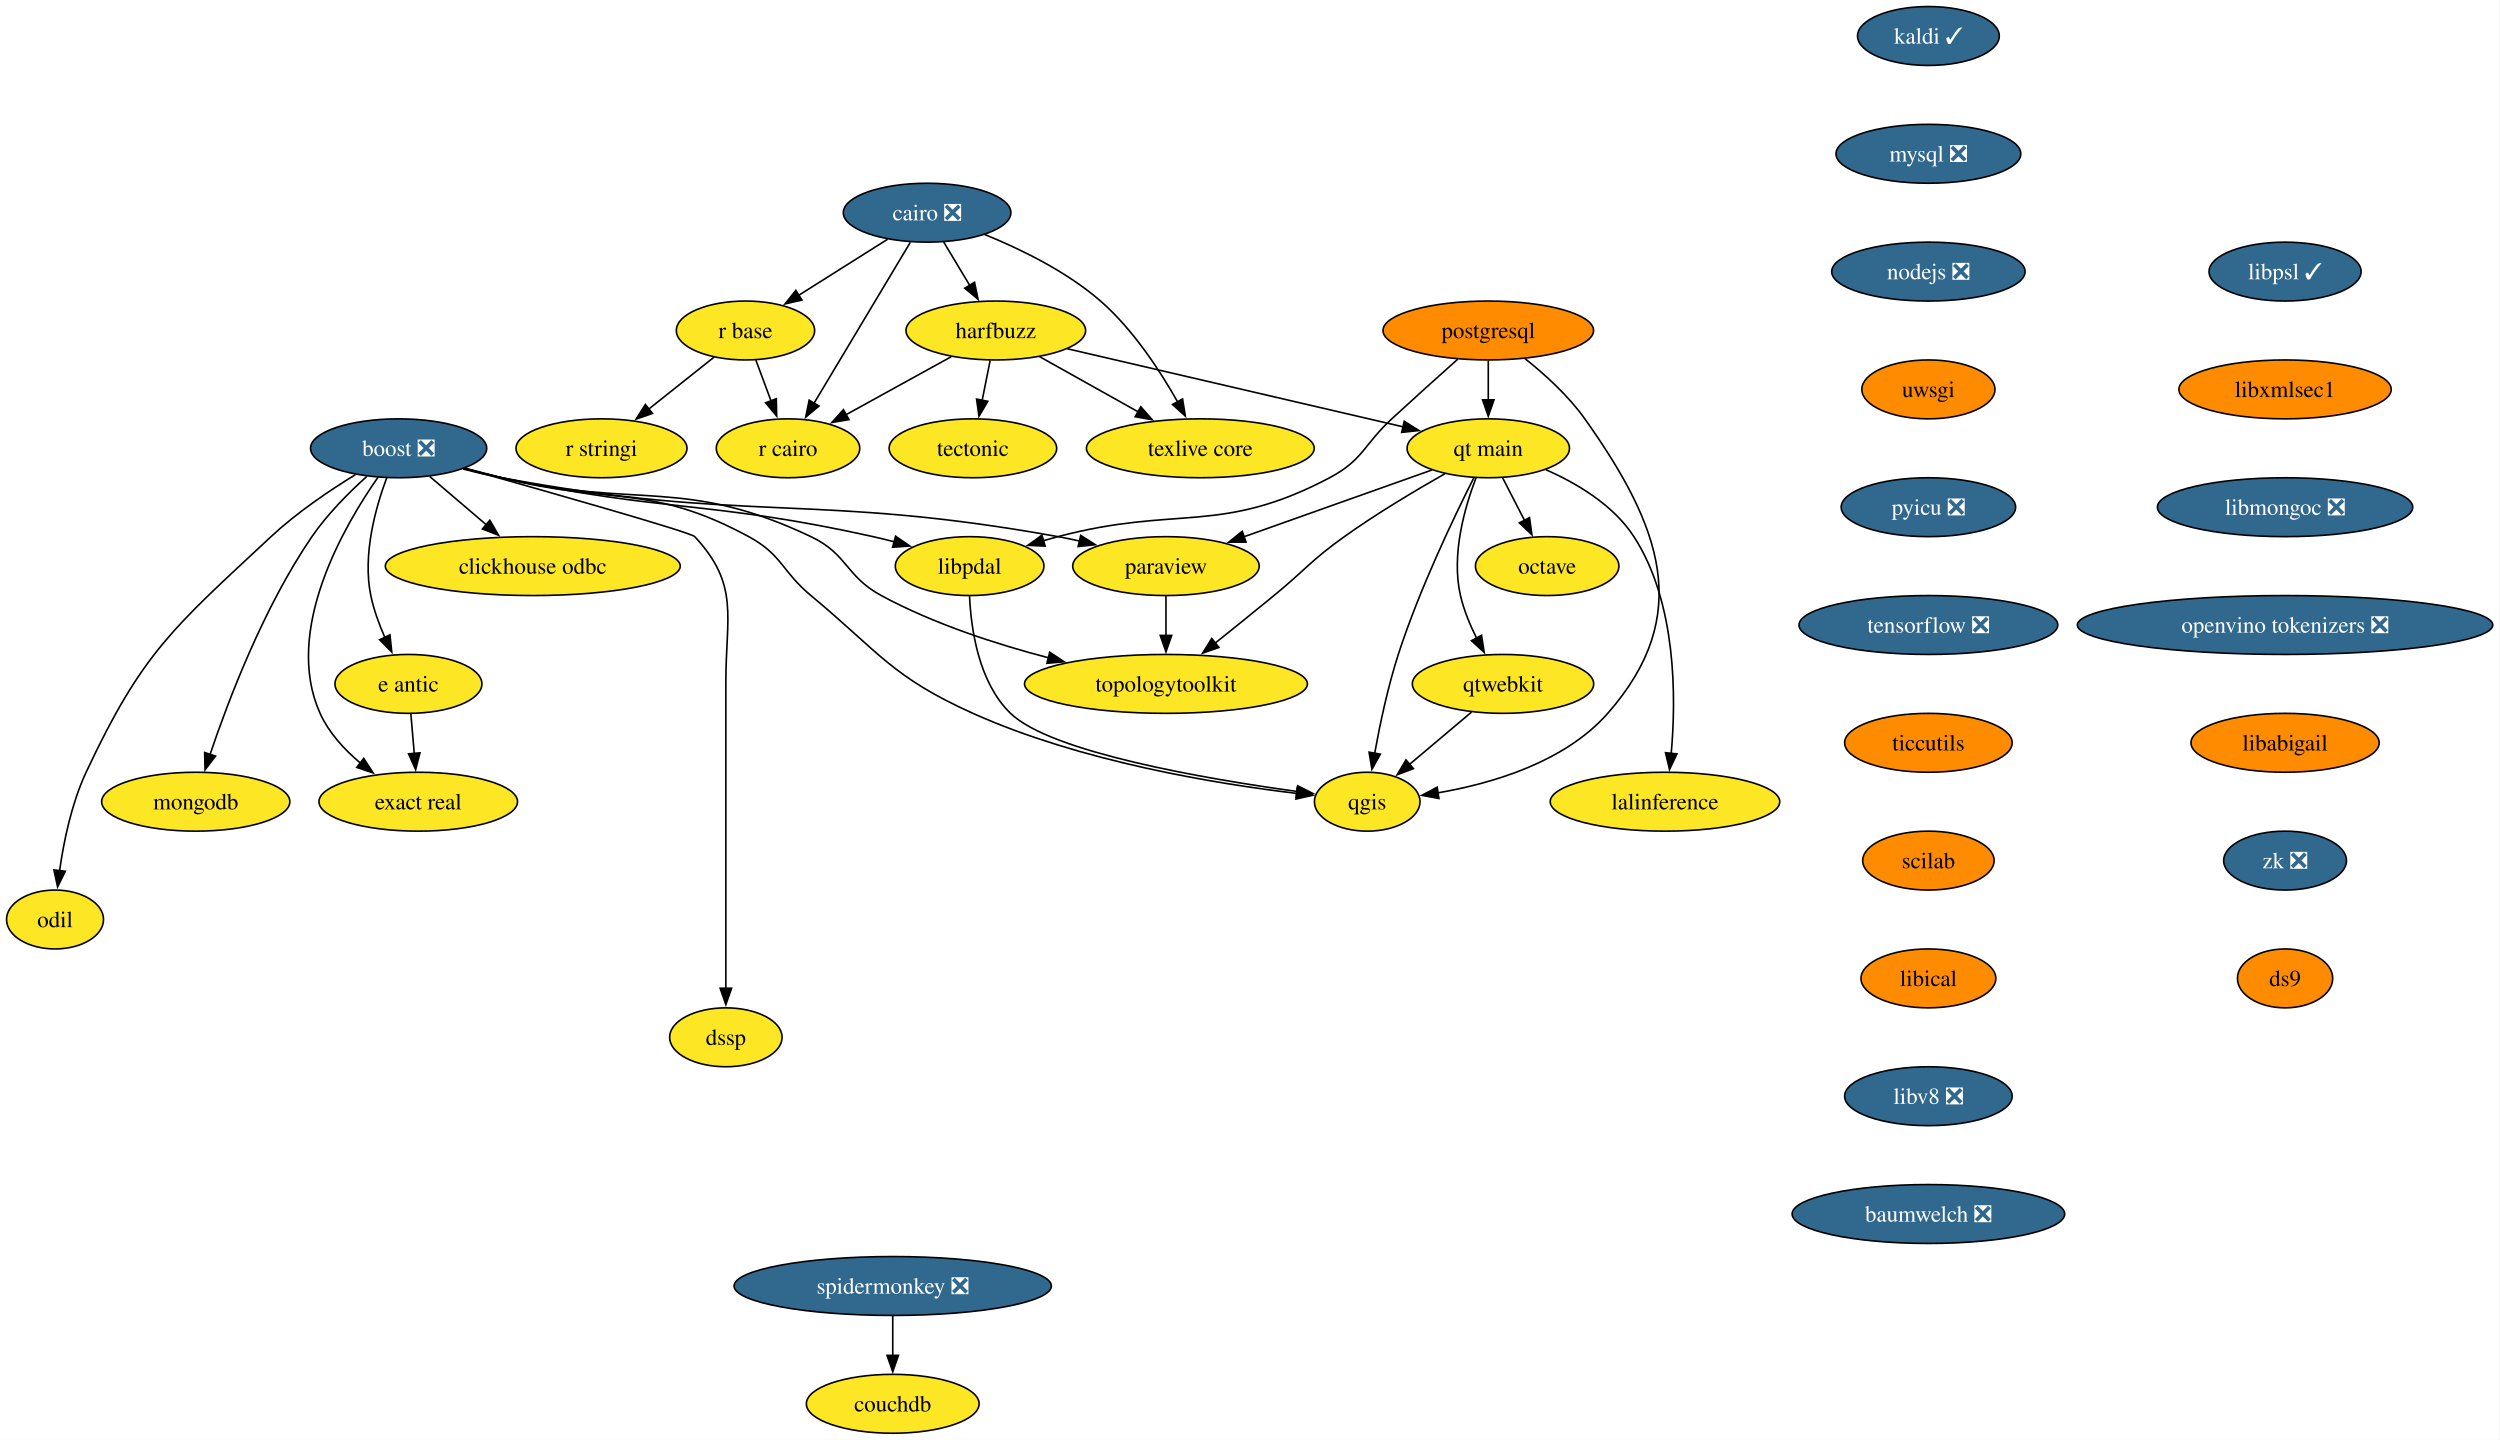
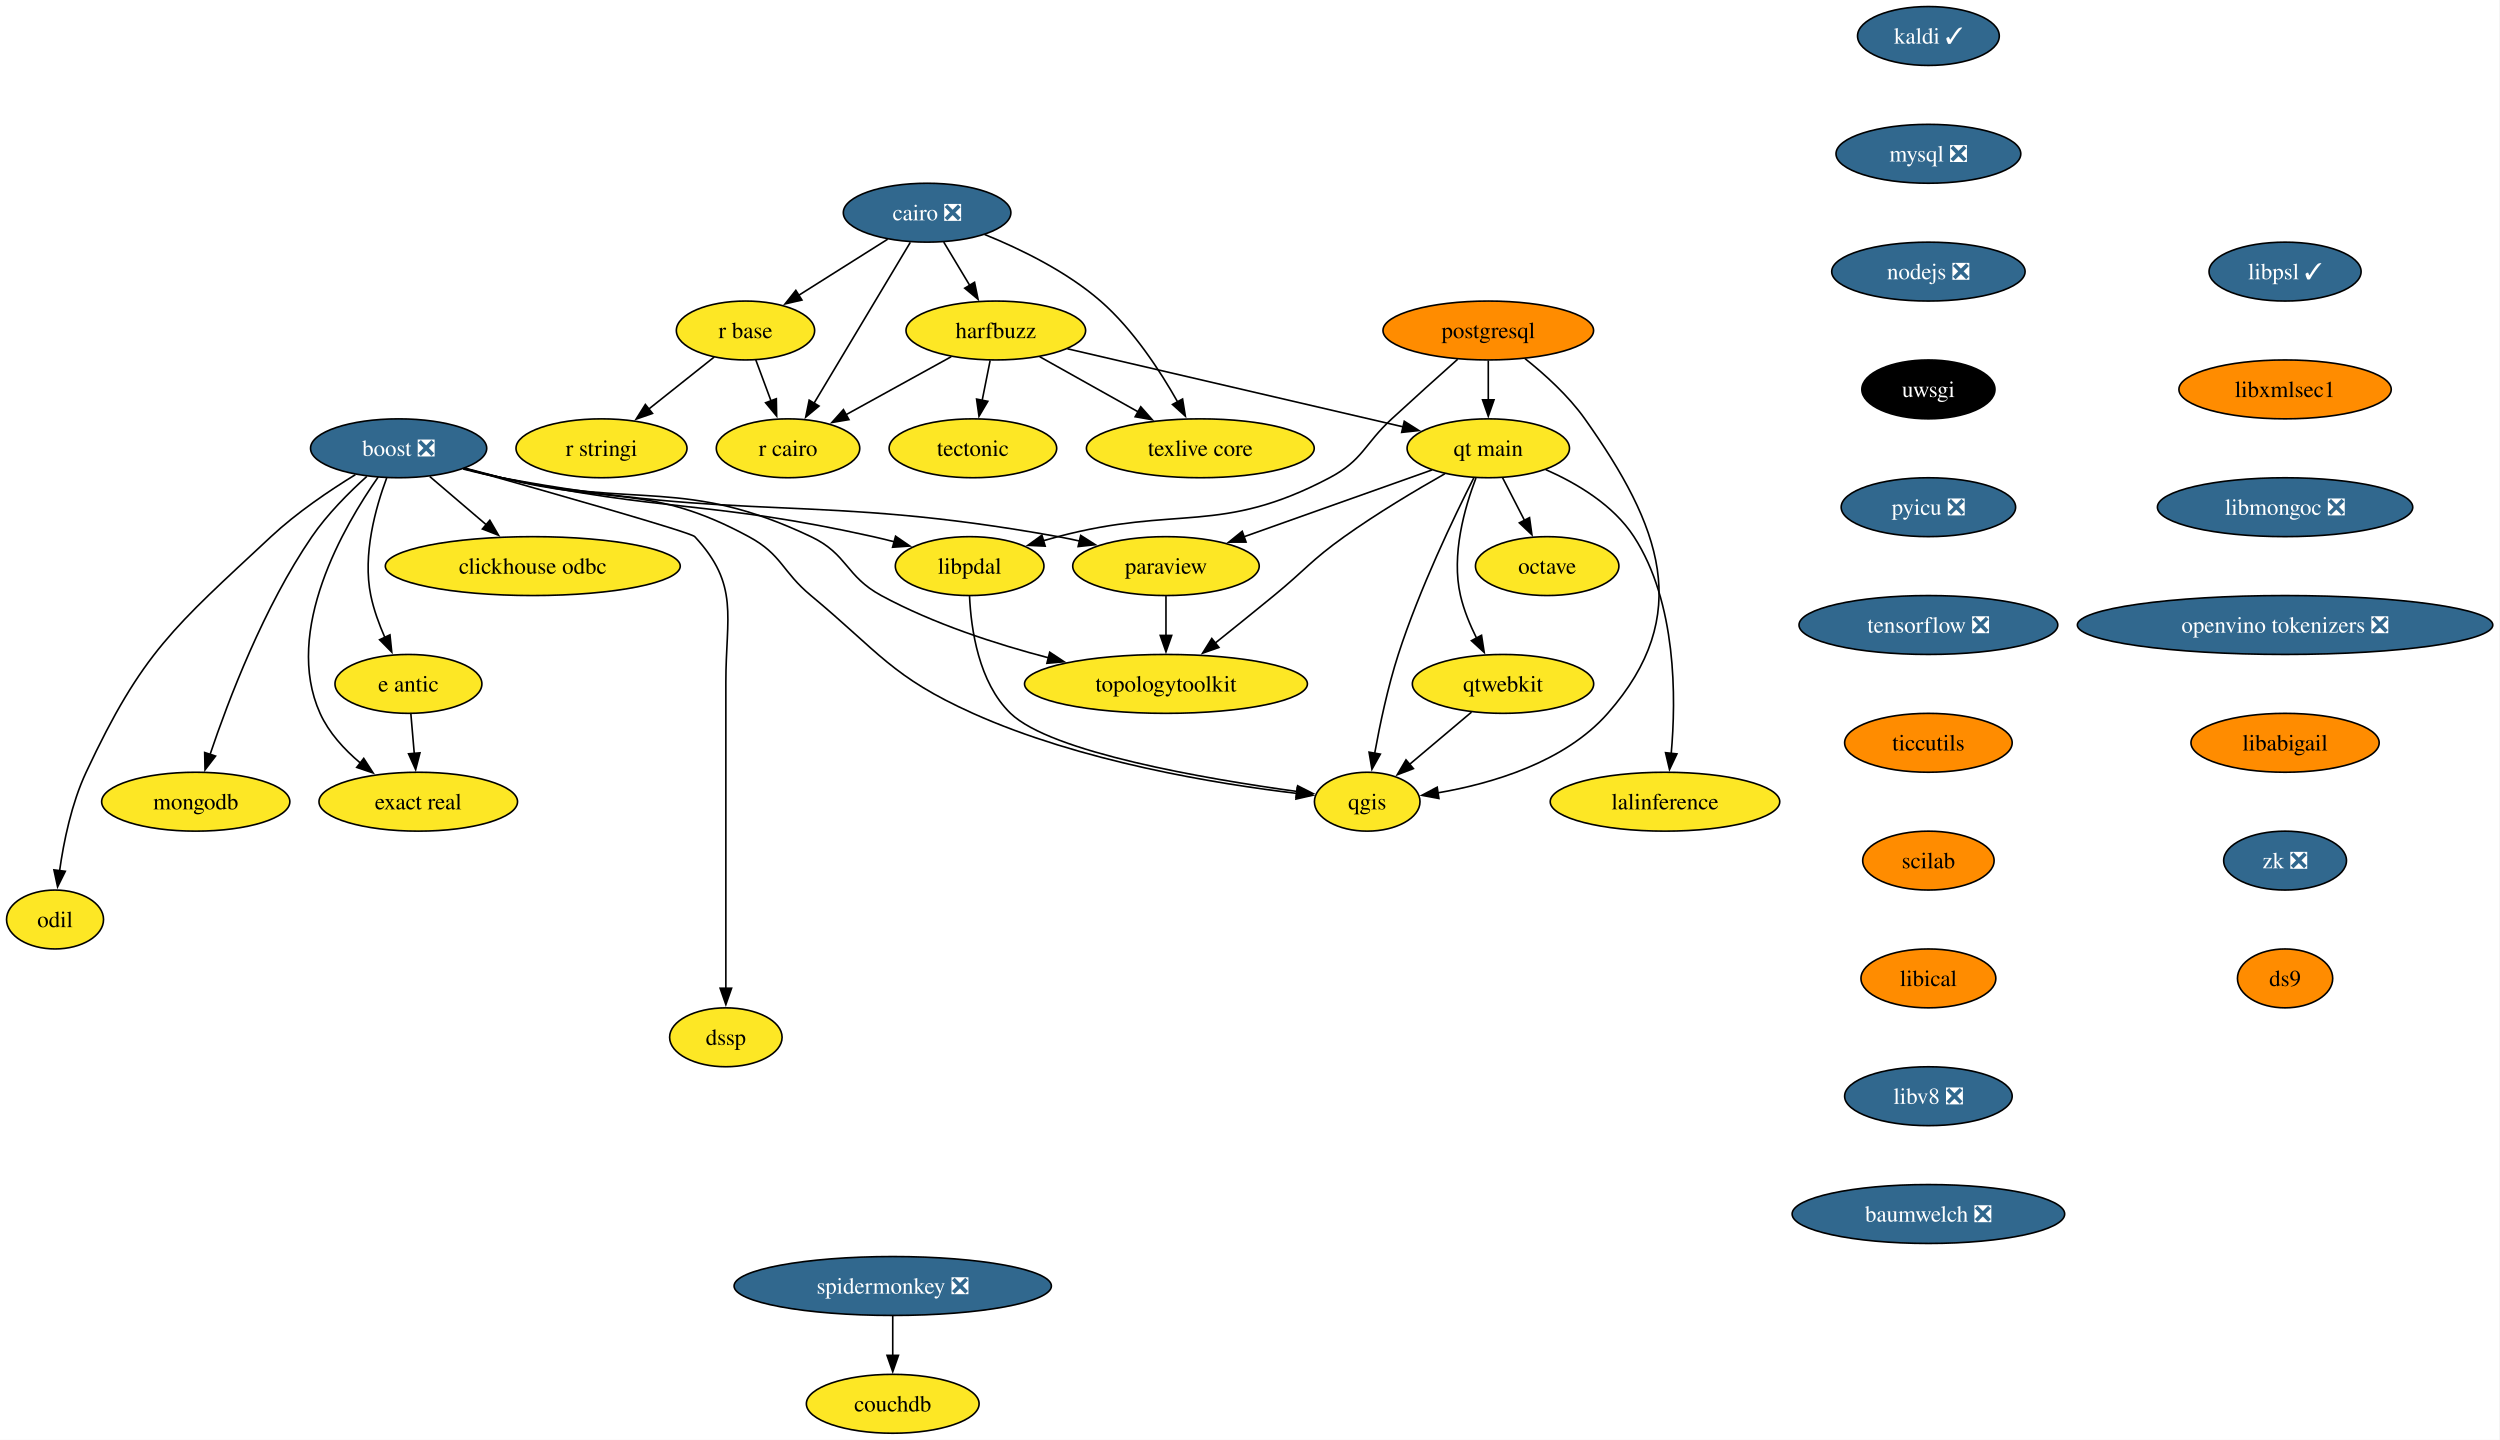
<svg xmlns="http://www.w3.org/2000/svg" xmlns:xlink="http://www.w3.org/1999/xlink" width="1528pt" height="880pt" viewBox="0.00 0.00 1528.00 880.00">
  <g id="graph0" class="graph" transform="scale(1 1) rotate(0) translate(4 876)">
    <polygon fill="white" stroke="none" points="-4,4 -4,-876 1523.61,-876 1523.61,4 -4,4" />
    <g id="node1" class="node">
      <g id="a_node1">
        <a xlink:href="https://github.com/conda-forge/boost-feedstock/pull/258" xlink:title="boost ❎">
          <ellipse fill="#31688e" stroke="black" cx="239.64" cy="-602" rx="53.84" ry="18" />
          <text xml:space="preserve" text-anchor="middle" x="239.64" y="-597.33" font-family="Times,serif" font-size="14.00" fill="white">boost ❎</text>
        </a>
      </g>
    </g>
    <g id="node2" class="node">
      <g id="a_node2">
        <a xlink:href="https://github.com/conda-forge/paraview-feedstock" xlink:title="paraview">
          <ellipse fill="#fde725" stroke="black" cx="708.64" cy="-530" rx="57" ry="18" />
          <text xml:space="preserve" text-anchor="middle" x="708.64" y="-525.33" font-family="Times,serif" font-size="14.00">paraview</text>
        </a>
      </g>
    </g>
    <g id="edge1" class="edge">
      <path fill="none" stroke="black" d="M279.07,-589.34C286.83,-587.33 294.95,-585.43 302.64,-584 452.01,-556.12 493.1,-575.02 642.64,-548 646.97,-547.22 651.43,-546.3 655.9,-545.31" />
      <polygon fill="black" stroke="black" points="656.53,-548.76 665.47,-543.07 654.94,-541.94 656.53,-548.76" />
    </g>
    <g id="node3" class="node">
      <g id="a_node3">
        <a xlink:href="https://github.com/conda-forge/qgis-feedstock" xlink:title="qgis">
          <ellipse fill="#fde725" stroke="black" cx="831.64" cy="-386" rx="32.27" ry="18" />
          <text xml:space="preserve" text-anchor="middle" x="831.64" y="-381.32" font-family="Times,serif" font-size="14.00">qgis</text>
        </a>
      </g>
    </g>
    <g id="edge2" class="edge">
      <path fill="none" stroke="black" d="M280.26,-589.85C287.69,-587.86 295.39,-585.84 302.64,-584 369.51,-567.01 392.97,-580.85 453.64,-548 474.1,-536.92 473.75,-526.87 491.64,-512 533.47,-477.22 541.02,-462.32 590.64,-440 656.11,-410.56 739.12,-396.95 788.67,-391.06" />
      <polygon fill="black" stroke="black" points="788.86,-394.56 798.41,-389.96 788.08,-387.61 788.86,-394.56" />
    </g>
    <g id="node4" class="node">
      <g id="a_node4">
        <a xlink:href="https://github.com/conda-forge/clickhouse-odbc-feedstock" xlink:title="clickhouse odbc">
          <ellipse fill="#fde725" stroke="black" cx="321.64" cy="-530" rx="90.14" ry="18" />
          <text xml:space="preserve" text-anchor="middle" x="321.64" y="-525.33" font-family="Times,serif" font-size="14.00">clickhouse odbc</text>
        </a>
      </g>
    </g>
    <g id="edge3" class="edge">
      <path fill="none" stroke="black" d="M258.66,-584.76C268.99,-575.95 281.96,-564.87 293.44,-555.07" />
      <polygon fill="black" stroke="black" points="295.38,-558.02 300.71,-548.86 290.84,-552.69 295.38,-558.02" />
    </g>
    <g id="node5" class="node">
      <g id="a_node5">
        <a xlink:href="https://github.com/conda-forge/e-antic-feedstock" xlink:title="e antic">
          <ellipse fill="#fde725" stroke="black" cx="245.64" cy="-458" rx="44.9" ry="18" />
          <text xml:space="preserve" text-anchor="middle" x="245.64" y="-453.32" font-family="Times,serif" font-size="14.00">e antic</text>
        </a>
      </g>
    </g>
    <g id="edge4" class="edge">
      <path fill="none" stroke="black" d="M232.35,-583.91C225.64,-565.96 217.46,-536.95 222.64,-512 224.43,-503.36 227.71,-494.39 231.24,-486.35" />
      <polygon fill="black" stroke="black" points="234.34,-487.98 235.45,-477.44 228.01,-484.99 234.34,-487.98" />
    </g>
    <g id="node6" class="node">
      <g id="a_node6">
        <a xlink:href="https://github.com/conda-forge/mongodb-feedstock" xlink:title="mongodb">
          <ellipse fill="#fde725" stroke="black" cx="115.64" cy="-386" rx="57.52" ry="18" />
          <text xml:space="preserve" text-anchor="middle" x="115.64" y="-381.32" font-family="Times,serif" font-size="14.00">mongodb</text>
        </a>
      </g>
    </g>
    <g id="edge5" class="edge">
      <path fill="none" stroke="black" d="M220.19,-584.81C209.3,-574.99 196.05,-561.74 186.64,-548 157.31,-505.16 135.63,-448.24 124.37,-414.82" />
      <polygon fill="black" stroke="black" points="127.74,-413.88 121.3,-405.47 121.09,-416.07 127.74,-413.88" />
    </g>
    <g id="node7" class="node">
      <g id="a_node7">
        <a xlink:href="https://github.com/conda-forge/topologytoolkit-feedstock" xlink:title="topologytoolkit">
          <ellipse fill="#fde725" stroke="black" cx="708.64" cy="-458" rx="86.46" ry="18" />
          <text xml:space="preserve" text-anchor="middle" x="708.64" y="-453.32" font-family="Times,serif" font-size="14.00">topologytoolkit</text>
        </a>
      </g>
    </g>
    <g id="edge6" class="edge">
      <path fill="none" stroke="black" d="M279.85,-589.66C287.4,-587.67 295.24,-585.7 302.64,-584 385.98,-564.85 414.37,-584.62 491.64,-548 514.16,-537.32 512.72,-523.87 534.64,-512 566.45,-494.77 604.63,-482.35 637.11,-473.88" />
      <polygon fill="black" stroke="black" points="637.58,-477.37 646.42,-471.53 635.87,-470.59 637.58,-477.37" />
    </g>
    <g id="node8" class="node">
      <g id="a_node8">
        <a xlink:href="https://github.com/conda-forge/odil-feedstock" xlink:title="odil">
          <ellipse fill="#fde725" stroke="black" cx="29.64" cy="-314" rx="29.64" ry="18" />
          <text xml:space="preserve" text-anchor="middle" x="29.64" y="-309.32" font-family="Times,serif" font-size="14.00">odil</text>
        </a>
      </g>
    </g>
    <g id="edge7" class="edge">
      <path fill="none" stroke="black" d="M213.22,-585.9C197.37,-576.17 177.31,-562.64 161.64,-548 102.18,-492.48 83.13,-477.68 48.64,-404 39.72,-384.96 34.94,-361.66 32.41,-343.68" />
      <polygon fill="black" stroke="black" points="35.91,-343.46 31.2,-333.97 28.96,-344.33 35.91,-343.46" />
    </g>
    <g id="node9" class="node">
      <g id="a_node9">
        <a xlink:href="https://github.com/conda-forge/exact-real-feedstock" xlink:title="exact real">
          <ellipse fill="#fde725" stroke="black" cx="251.64" cy="-386" rx="60.68" ry="18" />
          <text xml:space="preserve" text-anchor="middle" x="251.64" y="-381.32" font-family="Times,serif" font-size="14.00">exact real</text>
        </a>
      </g>
    </g>
    <g id="edge8" class="edge">
      <path fill="none" stroke="black" d="M227.17,-584.49C206.33,-554.73 168.86,-490.52 191.64,-440 196.97,-428.17 206.4,-417.91 216.23,-409.66" />
      <polygon fill="black" stroke="black" points="218.31,-412.48 224.06,-403.58 214.02,-406.95 218.31,-412.48" />
    </g>
    <g id="node10" class="node">
      <g id="a_node10">
        <a xlink:href="https://github.com/conda-forge/libpdal-feedstock" xlink:title="libpdal">
          <ellipse fill="#fde725" stroke="black" cx="588.64" cy="-530" rx="45.42" ry="18" />
          <text xml:space="preserve" text-anchor="middle" x="588.64" y="-525.33" font-family="Times,serif" font-size="14.00">libpdal</text>
        </a>
      </g>
    </g>
    <g id="edge9" class="edge">
      <path fill="none" stroke="black" d="M279.47,-589.56C287.13,-587.56 295.1,-585.61 302.64,-584 402.53,-562.66 429.93,-570.18 529.64,-548 533.91,-547.05 538.32,-545.97 542.73,-544.82" />
      <polygon fill="black" stroke="black" points="543.37,-548.27 552.11,-542.27 541.54,-541.52 543.37,-548.27" />
    </g>
    <g id="node11" class="node">
      <g id="a_node11">
        <a xlink:href="https://github.com/conda-forge/dssp-feedstock" xlink:title="dssp">
          <ellipse fill="#fde725" stroke="black" cx="439.64" cy="-242" rx="34.37" ry="18" />
          <text xml:space="preserve" text-anchor="middle" x="439.64" y="-237.32" font-family="Times,serif" font-size="14.00">dssp</text>
        </a>
      </g>
    </g>
    <g id="edge10" class="edge">
      <path fill="none" stroke="black" d="M280.01,-589.73C332.59,-574.97 418.17,-550.65 420.64,-548 448.15,-518.35 439.64,-499.45 439.64,-459 439.64,-459 439.64,-459 439.64,-385 439.64,-345.74 439.64,-300.38 439.64,-271.69" />
      <polygon fill="black" stroke="black" points="443.14,-272 439.64,-262 436.14,-272 443.14,-272" />
    </g>
    <g id="edge11" class="edge">
      <path fill="none" stroke="black" d="M708.64,-511.7C708.64,-504.41 708.64,-495.73 708.64,-487.54" />
      <polygon fill="black" stroke="black" points="712.14,-487.62 708.64,-477.62 705.14,-487.62 712.14,-487.62" />
    </g>
    <g id="edge12" class="edge">
      <path fill="none" stroke="black" d="M247.12,-439.7C247.75,-432.41 248.49,-423.73 249.19,-415.54" />
      <polygon fill="black" stroke="black" points="252.68,-415.87 250.04,-405.61 245.7,-415.28 252.68,-415.87" />
    </g>
    <g id="edge13" class="edge">
      <path fill="none" stroke="black" d="M588.58,-511.68C589.48,-491.59 594.12,-458.84 613.64,-440 638.36,-416.13 732.57,-399.99 788.73,-392.26" />
      <polygon fill="black" stroke="black" points="789.15,-395.73 798.6,-390.94 788.22,-388.8 789.15,-395.73" />
    </g>
    <g id="node12" class="node">
      <g id="a_node12">
        <a xlink:href="https://github.com/conda-forge/cairo-feedstock/pull/83" xlink:title="cairo ❎">
          <ellipse fill="#31688e" stroke="black" cx="562.64" cy="-746" rx="51.21" ry="18" />
          <text xml:space="preserve" text-anchor="middle" x="562.64" y="-741.33" font-family="Times,serif" font-size="14.00" fill="white">cairo ❎</text>
        </a>
      </g>
    </g>
    <g id="node13" class="node">
      <g id="a_node13">
        <a xlink:href="https://github.com/conda-forge/harfbuzz-feedstock" xlink:title="harfbuzz">
          <ellipse fill="#fde725" stroke="black" cx="604.64" cy="-674" rx="54.89" ry="18" />
          <text xml:space="preserve" text-anchor="middle" x="604.64" y="-669.33" font-family="Times,serif" font-size="14.00">harfbuzz</text>
        </a>
      </g>
    </g>
    <g id="edge14" class="edge">
      <path fill="none" stroke="black" d="M572.8,-728.05C577.6,-720.06 583.44,-710.33 588.8,-701.4" />
      <polygon fill="black" stroke="black" points="591.64,-703.46 593.79,-693.09 585.64,-699.86 591.64,-703.46" />
    </g>
    <g id="node14" class="node">
      <g id="a_node14">
        <a xlink:href="https://github.com/conda-forge/r-base-feedstock" xlink:title="r base">
          <ellipse fill="#fde725" stroke="black" cx="451.64" cy="-674" rx="42.26" ry="18" />
          <text xml:space="preserve" text-anchor="middle" x="451.64" y="-669.33" font-family="Times,serif" font-size="14.00">r base</text>
        </a>
      </g>
    </g>
    <g id="edge15" class="edge">
      <path fill="none" stroke="black" d="M538.55,-729.81C522.52,-719.7 501.27,-706.3 483.8,-695.28" />
      <polygon fill="black" stroke="black" points="486.14,-692.62 475.82,-690.25 482.41,-698.54 486.14,-692.62" />
    </g>
    <g id="node15" class="node">
      <g id="a_node15">
        <a xlink:href="https://github.com/conda-forge/r-cairo-feedstock" xlink:title="r cairo">
          <ellipse fill="#fde725" stroke="black" cx="477.64" cy="-602" rx="43.84" ry="18" />
          <text xml:space="preserve" text-anchor="middle" x="477.64" y="-597.33" font-family="Times,serif" font-size="14.00">r cairo</text>
        </a>
      </g>
    </g>
    <g id="edge16" class="edge">
      <path fill="none" stroke="black" d="M552.38,-727.87C537.76,-703.43 510.76,-658.33 493.53,-629.55" />
      <polygon fill="black" stroke="black" points="496.58,-627.83 488.44,-621.05 490.57,-631.42 496.58,-627.83" />
    </g>
    <g id="node16" class="node">
      <g id="a_node16">
        <a xlink:href="https://github.com/conda-forge/texlive-core-feedstock" xlink:title="texlive core">
          <ellipse fill="#fde725" stroke="black" cx="729.64" cy="-602" rx="69.62" ry="18" />
          <text xml:space="preserve" text-anchor="middle" x="729.64" y="-597.33" font-family="Times,serif" font-size="14.00">texlive core</text>
        </a>
      </g>
    </g>
    <g id="edge17" class="edge">
      <path fill="none" stroke="black" d="M597.75,-732.7C619.78,-723.79 647.85,-710.11 668.64,-692 688.54,-674.66 705.01,-649.44 715.8,-630.28" />
      <polygon fill="black" stroke="black" points="718.78,-632.13 720.48,-621.67 712.63,-628.79 718.78,-632.13" />
    </g>
    <g id="edge18" class="edge">
      <path fill="none" stroke="black" d="M577.39,-657.98C558.56,-647.6 533.34,-633.7 512.96,-622.47" />
      <polygon fill="black" stroke="black" points="514.88,-619.53 504.43,-617.77 511.5,-625.66 514.88,-619.53" />
    </g>
    <g id="edge19" class="edge">
      <path fill="none" stroke="black" d="M631.45,-657.98C649.05,-648.13 672.31,-635.1 691.78,-624.2" />
      <polygon fill="black" stroke="black" points="693.23,-627.4 700.25,-619.46 689.81,-621.29 693.23,-627.4" />
    </g>
    <g id="node17" class="node">
      <g id="a_node17">
        <a xlink:href="https://github.com/conda-forge/tectonic-feedstock" xlink:title="tectonic">
          <ellipse fill="#fde725" stroke="black" cx="590.64" cy="-602" rx="51.21" ry="18" />
          <text xml:space="preserve" text-anchor="middle" x="590.64" y="-597.33" font-family="Times,serif" font-size="14.00">tectonic</text>
        </a>
      </g>
    </g>
    <g id="edge20" class="edge">
      <path fill="none" stroke="black" d="M601.18,-655.7C599.7,-648.32 597.94,-639.52 596.29,-631.25" />
      <polygon fill="black" stroke="black" points="599.75,-630.71 594.36,-621.59 592.88,-632.08 599.75,-630.71" />
    </g>
    <g id="node18" class="node">
      <g id="a_node18">
        <a xlink:href="https://github.com/conda-forge/qt-main-feedstock" xlink:title="qt main">
          <ellipse fill="#fde725" stroke="black" cx="905.64" cy="-602" rx="49.63" ry="18" />
          <text xml:space="preserve" text-anchor="middle" x="905.64" y="-597.33" font-family="Times,serif" font-size="14.00">qt main</text>
        </a>
      </g>
    </g>
    <g id="edge21" class="edge">
      <path fill="none" stroke="black" d="M648.41,-662.82C702.82,-650.17 795.6,-628.59 853.6,-615.1" />
      <polygon fill="black" stroke="black" points="854.29,-618.53 863.24,-612.86 852.71,-611.72 854.29,-618.53" />
    </g>
    <g id="edge22" class="edge">
      <path fill="none" stroke="black" d="M457.93,-656.05C460.73,-648.52 464.1,-639.44 467.26,-630.94" />
      <polygon fill="black" stroke="black" points="470.49,-632.29 470.69,-621.69 463.93,-629.85 470.49,-632.29" />
    </g>
    <g id="node19" class="node">
      <g id="a_node19">
        <a xlink:href="https://github.com/conda-forge/r-stringi-feedstock" xlink:title="r stringi">
          <ellipse fill="#fde725" stroke="black" cx="363.64" cy="-602" rx="52.26" ry="18" />
          <text xml:space="preserve" text-anchor="middle" x="363.64" y="-597.33" font-family="Times,serif" font-size="14.00">r stringi</text>
        </a>
      </g>
    </g>
    <g id="edge23" class="edge">
      <path fill="none" stroke="black" d="M432.54,-657.81C420.8,-648.47 405.52,-636.31 392.33,-625.83" />
      <polygon fill="black" stroke="black" points="394.8,-623.32 384.8,-619.83 390.44,-628.79 394.8,-623.32" />
    </g>
    <g id="edge24" class="edge">
      <path fill="none" stroke="black" d="M871.32,-588.81C839.45,-577.48 791.71,-560.52 756.17,-547.89" />
      <polygon fill="black" stroke="black" points="757.59,-544.68 747,-544.63 755.25,-551.28 757.59,-544.68" />
    </g>
    <g id="edge25" class="edge">
      <path fill="none" stroke="black" d="M896.84,-584.04C884.89,-560.4 863.54,-515.93 850.64,-476 844.25,-456.21 839.4,-433.24 836.21,-415.6" />
      <polygon fill="black" stroke="black" points="839.67,-415.08 834.52,-405.83 832.77,-416.28 839.67,-415.08" />
    </g>
    <g id="edge26" class="edge">
      <path fill="none" stroke="black" d="M879.17,-586.49C861.33,-576.37 837.53,-562.19 817.64,-548 797.35,-533.53 793.91,-527.8 774.64,-512 762.89,-502.37 749.87,-491.87 738.52,-482.78" />
      <polygon fill="black" stroke="black" points="741.01,-480.29 731.01,-476.78 736.64,-485.76 741.01,-480.29" />
    </g>
    <g id="node20" class="node">
      <g id="a_node20">
        <a xlink:href="https://github.com/conda-forge/octave-feedstock" xlink:title="octave">
          <ellipse fill="#fde725" stroke="black" cx="941.64" cy="-530" rx="43.84" ry="18" />
          <text xml:space="preserve" text-anchor="middle" x="941.64" y="-525.33" font-family="Times,serif" font-size="14.00">octave</text>
        </a>
      </g>
    </g>
    <g id="edge27" class="edge">
      <path fill="none" stroke="black" d="M914.35,-584.05C918.38,-576.23 923.25,-566.75 927.76,-557.98" />
      <polygon fill="black" stroke="black" points="930.85,-559.63 932.31,-549.13 924.62,-556.43 930.85,-559.63" />
    </g>
    <g id="node21" class="node">
      <g id="a_node21">
        <a xlink:href="https://github.com/conda-forge/qtwebkit-feedstock" xlink:title="qtwebkit">
          <ellipse fill="#fde725" stroke="black" cx="914.64" cy="-458" rx="55.42" ry="18" />
          <text xml:space="preserve" text-anchor="middle" x="914.64" y="-453.32" font-family="Times,serif" font-size="14.00">qtwebkit</text>
        </a>
      </g>
    </g>
    <g id="edge28" class="edge">
      <path fill="none" stroke="black" d="M898.11,-583.85C891.21,-565.87 882.88,-536.82 888.64,-512 890.7,-503.11 894.47,-494 898.51,-485.89" />
      <polygon fill="black" stroke="black" points="901.51,-487.72 903.15,-477.25 895.34,-484.41 901.51,-487.72" />
    </g>
    <g id="node22" class="node">
      <g id="a_node22">
        <a xlink:href="https://github.com/conda-forge/lalinference-feedstock" xlink:title="lalinference">
          <ellipse fill="#fde725" stroke="black" cx="1013.64" cy="-386" rx="70.15" ry="18" />
          <text xml:space="preserve" text-anchor="middle" x="1013.64" y="-381.32" font-family="Times,serif" font-size="14.00">lalinference</text>
        </a>
      </g>
    </g>
    <g id="edge29" class="edge">
      <path fill="none" stroke="black" d="M940.74,-588.98C959.86,-580.56 982.11,-567.31 994.64,-548 1020.81,-507.66 1020.51,-449.45 1017.42,-415.2" />
      <polygon fill="black" stroke="black" points="1020.94,-415.23 1016.4,-405.65 1013.98,-415.96 1020.94,-415.23" />
    </g>
    <g id="edge37" class="edge">
      <path fill="none" stroke="black" d="M895.39,-440.76C884.06,-431.21 869.59,-419.01 857.3,-408.64" />
      <polygon fill="black" stroke="black" points="859.87,-406.23 849.97,-402.46 855.35,-411.58 859.87,-406.23" />
    </g>
    <g id="node23" class="node">
      <g id="a_node23">
        <a xlink:href="https://github.com/conda-forge/kaldi-feedstock/pull/65" xlink:title="kaldi ✓">
          <ellipse fill="#31688e" stroke="black" cx="1174.64" cy="-854" rx="43.32" ry="18" />
          <text xml:space="preserve" text-anchor="middle" x="1174.64" y="-849.33" font-family="Times,serif" font-size="14.00" fill="white">kaldi ✓</text>
        </a>
      </g>
    </g>
    <g id="node24" class="node">
      <g id="a_node24">
        <a xlink:href="https://github.com/conda-forge/mysql-feedstock/pull/116" xlink:title="mysql ❎">
          <ellipse fill="#31688e" stroke="black" cx="1174.64" cy="-782" rx="56.47" ry="18" />
          <text xml:space="preserve" text-anchor="middle" x="1174.64" y="-777.33" font-family="Times,serif" font-size="14.00" fill="white">mysql ❎</text>
        </a>
      </g>
    </g>
    <g id="node25" class="node">
      <g id="a_node25">
        <a xlink:href="https://github.com/conda-forge/nodejs-feedstock/pull/436" xlink:title="nodejs ❎">
          <ellipse fill="#31688e" stroke="black" cx="1174.64" cy="-710" rx="59.1" ry="18" />
          <text xml:space="preserve" text-anchor="middle" x="1174.64" y="-705.33" font-family="Times,serif" font-size="14.00" fill="white">nodejs ❎</text>
        </a>
      </g>
    </g>
    <g id="node26" class="node">
      <g id="a_node26">
        <a xlink:href="https://github.com/conda-forge/uwsgi-feedstock" xlink:title="uwsgi">
-           <ellipse fill="#ff8c00" stroke="black" cx="1174.64" cy="-638" rx="40.69" ry="18" />
-           <text xml:space="preserve" text-anchor="middle" x="1174.64" y="-633.33" font-family="Times,serif" font-size="14.00">uwsgi</text>
+           <ellipse fill="#000000" stroke="black" cx="1174.64" cy="-638" rx="40.69" ry="18" />
+           <text xml:space="preserve" text-anchor="middle" x="1174.64" y="-633.33" font-family="Times,serif" font-size="14.00" fill="white">uwsgi</text>
        </a>
      </g>
    </g>
    <g id="node28" class="node">
      <g id="a_node28">
        <a xlink:href="https://github.com/conda-forge/pyicu-feedstock/pull/72" xlink:title="pyicu ❎">
          <ellipse fill="#31688e" stroke="black" cx="1174.64" cy="-566" rx="53.31" ry="18" />
          <text xml:space="preserve" text-anchor="middle" x="1174.64" y="-561.33" font-family="Times,serif" font-size="14.00" fill="white">pyicu ❎</text>
        </a>
      </g>
    </g>
    <g id="node27" class="node">
      <g id="a_node27">
        <a xlink:href="https://github.com/conda-forge/postgresql-feedstock" xlink:title="postgresql">
          <ellipse fill="#ff8c00" stroke="black" cx="905.64" cy="-674" rx="64.36" ry="18" />
          <text xml:space="preserve" text-anchor="middle" x="905.64" y="-669.33" font-family="Times,serif" font-size="14.00">postgresql</text>
        </a>
      </g>
    </g>
    <g id="edge33" class="edge">
      <path fill="none" stroke="black" d="M928.06,-656.83C940.15,-647.21 954.6,-634.15 964.64,-620 1011.06,-554.55 1031.65,-500.24 978.64,-440 952.34,-410.12 907.91,-397.08 874.76,-391.4" />
      <polygon fill="black" stroke="black" points="875.47,-387.96 865.05,-389.9 874.41,-394.88 875.47,-387.96" />
    </g>
    <g id="edge34" class="edge">
      <path fill="none" stroke="black" d="M886.92,-656.42C875.27,-646.03 860,-632.32 846.64,-620 829.54,-604.23 829.21,-594.87 808.64,-584 741.89,-548.74 715.61,-567.35 642.64,-548 639.71,-547.22 636.71,-546.39 633.68,-545.52" />
      <polygon fill="black" stroke="black" points="634.81,-542.2 624.23,-542.7 632.81,-548.91 634.81,-542.2" />
    </g>
    <g id="edge35" class="edge">
      <path fill="none" stroke="black" d="M905.64,-655.7C905.64,-648.41 905.64,-639.73 905.64,-631.54" />
      <polygon fill="black" stroke="black" points="909.14,-631.62 905.64,-621.62 902.14,-631.62 909.14,-631.62" />
    </g>
    <g id="node29" class="node">
      <g id="a_node29">
        <a xlink:href="https://github.com/conda-forge/tensorflow-feedstock/pull/471" xlink:title="tensorflow ❎">
          <ellipse fill="#31688e" stroke="black" cx="1174.64" cy="-494" rx="79.09" ry="18" />
          <text xml:space="preserve" text-anchor="middle" x="1174.64" y="-489.32" font-family="Times,serif" font-size="14.00" fill="white">tensorflow ❎</text>
        </a>
      </g>
    </g>
    <g id="node30" class="node">
      <g id="a_node30">
        <a xlink:href="https://github.com/conda-forge/ticcutils-feedstock" xlink:title="ticcutils">
          <ellipse fill="#ff8c00" stroke="black" cx="1174.64" cy="-422" rx="51.21" ry="18" />
          <text xml:space="preserve" text-anchor="middle" x="1174.64" y="-417.32" font-family="Times,serif" font-size="14.00">ticcutils</text>
        </a>
      </g>
    </g>
    <g id="node31" class="node">
      <g id="a_node31">
        <a xlink:href="https://github.com/conda-forge/scilab-feedstock" xlink:title="scilab">
          <ellipse fill="#ff8c00" stroke="black" cx="1174.64" cy="-350" rx="40.16" ry="18" />
          <text xml:space="preserve" text-anchor="middle" x="1174.64" y="-345.32" font-family="Times,serif" font-size="14.00">scilab</text>
        </a>
      </g>
    </g>
    <g id="node32" class="node">
      <g id="a_node32">
        <a xlink:href="https://github.com/conda-forge/libical-feedstock" xlink:title="libical">
          <ellipse fill="#ff8c00" stroke="black" cx="1174.64" cy="-278" rx="41.21" ry="18" />
          <text xml:space="preserve" text-anchor="middle" x="1174.64" y="-273.32" font-family="Times,serif" font-size="14.00">libical</text>
        </a>
      </g>
    </g>
    <g id="node33" class="node">
      <g id="a_node33">
        <a xlink:href="https://github.com/conda-forge/libv8-feedstock/pull/89" xlink:title="libv8 ❎">
          <ellipse fill="#31688e" stroke="black" cx="1174.64" cy="-206" rx="51.21" ry="18" />
          <text xml:space="preserve" text-anchor="middle" x="1174.64" y="-201.33" font-family="Times,serif" font-size="14.00" fill="white">libv8 ❎</text>
        </a>
      </g>
    </g>
    <g id="node34" class="node">
      <g id="a_node34">
        <a xlink:href="https://github.com/conda-forge/baumwelch-feedstock/pull/24" xlink:title="baumwelch ❎">
          <ellipse fill="#31688e" stroke="black" cx="1174.64" cy="-134" rx="83.3" ry="18" />
          <text xml:space="preserve" text-anchor="middle" x="1174.64" y="-129.32" font-family="Times,serif" font-size="14.00" fill="white">baumwelch ❎</text>
        </a>
      </g>
    </g>
    <g id="node35" class="node">
      <g id="a_node35">
        <a xlink:href="https://github.com/conda-forge/libpsl-feedstock/pull/17" xlink:title="libpsl ✓">
          <ellipse fill="#31688e" stroke="black" cx="1392.64" cy="-710" rx="46.47" ry="18" />
          <text xml:space="preserve" text-anchor="middle" x="1392.64" y="-705.33" font-family="Times,serif" font-size="14.00" fill="white">libpsl ✓</text>
        </a>
      </g>
    </g>
    <g id="node36" class="node">
      <g id="a_node36">
        <a xlink:href="https://github.com/conda-forge/libxmlsec1-feedstock" xlink:title="libxmlsec1">
          <ellipse fill="#ff8c00" stroke="black" cx="1392.64" cy="-638" rx="64.89" ry="18" />
          <text xml:space="preserve" text-anchor="middle" x="1392.64" y="-633.33" font-family="Times,serif" font-size="14.00">libxmlsec1</text>
        </a>
      </g>
    </g>
    <g id="node37" class="node">
      <g id="a_node37">
        <a xlink:href="https://github.com/conda-forge/libmongoc-feedstock/pull/32" xlink:title="libmongoc ❎">
          <ellipse fill="#31688e" stroke="black" cx="1392.64" cy="-566" rx="78.04" ry="18" />
          <text xml:space="preserve" text-anchor="middle" x="1392.64" y="-561.33" font-family="Times,serif" font-size="14.00" fill="white">libmongoc ❎</text>
        </a>
      </g>
    </g>
    <g id="node38" class="node">
      <g id="a_node38">
        <a xlink:href="https://github.com/conda-forge/openvino-tokenizers-feedstock/pull/50" xlink:title="openvino tokenizers ❎">
          <ellipse fill="#31688e" stroke="black" cx="1392.64" cy="-494" rx="126.97" ry="18" />
          <text xml:space="preserve" text-anchor="middle" x="1392.64" y="-489.32" font-family="Times,serif" font-size="14.00" fill="white">openvino tokenizers ❎</text>
        </a>
      </g>
    </g>
    <g id="node41" class="node">
      <g id="a_node41">
        <a xlink:href="https://github.com/conda-forge/libabigail-feedstock" xlink:title="libabigail">
          <ellipse fill="#ff8c00" stroke="black" cx="1392.64" cy="-422" rx="57.52" ry="18" />
          <text xml:space="preserve" text-anchor="middle" x="1392.64" y="-417.32" font-family="Times,serif" font-size="14.00">libabigail</text>
        </a>
      </g>
    </g>
    <g id="node39" class="node">
      <g id="a_node39">
        <a xlink:href="https://github.com/conda-forge/spidermonkey-feedstock/pull/14" xlink:title="spidermonkey ❎">
          <ellipse fill="#31688e" stroke="black" cx="541.64" cy="-90" rx="96.98" ry="18" />
          <text xml:space="preserve" text-anchor="middle" x="541.64" y="-85.33" font-family="Times,serif" font-size="14.00" fill="white">spidermonkey ❎</text>
        </a>
      </g>
    </g>
    <g id="node40" class="node">
      <g id="a_node40">
        <a xlink:href="https://github.com/conda-forge/couchdb-feedstock" xlink:title="couchdb">
          <ellipse fill="#fde725" stroke="black" cx="541.64" cy="-18" rx="52.79" ry="18" />
          <text xml:space="preserve" text-anchor="middle" x="541.64" y="-13.32" font-family="Times,serif" font-size="14.00">couchdb</text>
        </a>
      </g>
    </g>
    <g id="edge47" class="edge">
      <path fill="none" stroke="black" d="M541.64,-71.7C541.64,-64.41 541.64,-55.73 541.64,-47.54" />
      <polygon fill="black" stroke="black" points="545.14,-47.62 541.64,-37.62 538.14,-47.62 545.14,-47.62" />
    </g>
    <g id="node42" class="node">
      <g id="a_node42">
        <a xlink:href="https://github.com/conda-forge/zk-feedstock/pull/10" xlink:title="zk ❎">
          <ellipse fill="#31688e" stroke="black" cx="1392.64" cy="-350" rx="37.53" ry="18" />
          <text xml:space="preserve" text-anchor="middle" x="1392.64" y="-345.32" font-family="Times,serif" font-size="14.00" fill="white">zk ❎</text>
        </a>
      </g>
    </g>
    <g id="node43" class="node">
      <g id="a_node43">
        <a xlink:href="https://github.com/conda-forge/ds9-feedstock" xlink:title="ds9">
          <ellipse fill="#ff8c00" stroke="black" cx="1392.64" cy="-278" rx="29.11" ry="18" />
          <text xml:space="preserve" text-anchor="middle" x="1392.64" y="-273.32" font-family="Times,serif" font-size="14.00">ds9</text>
        </a>
      </g>
    </g>
  </g>
</svg>
